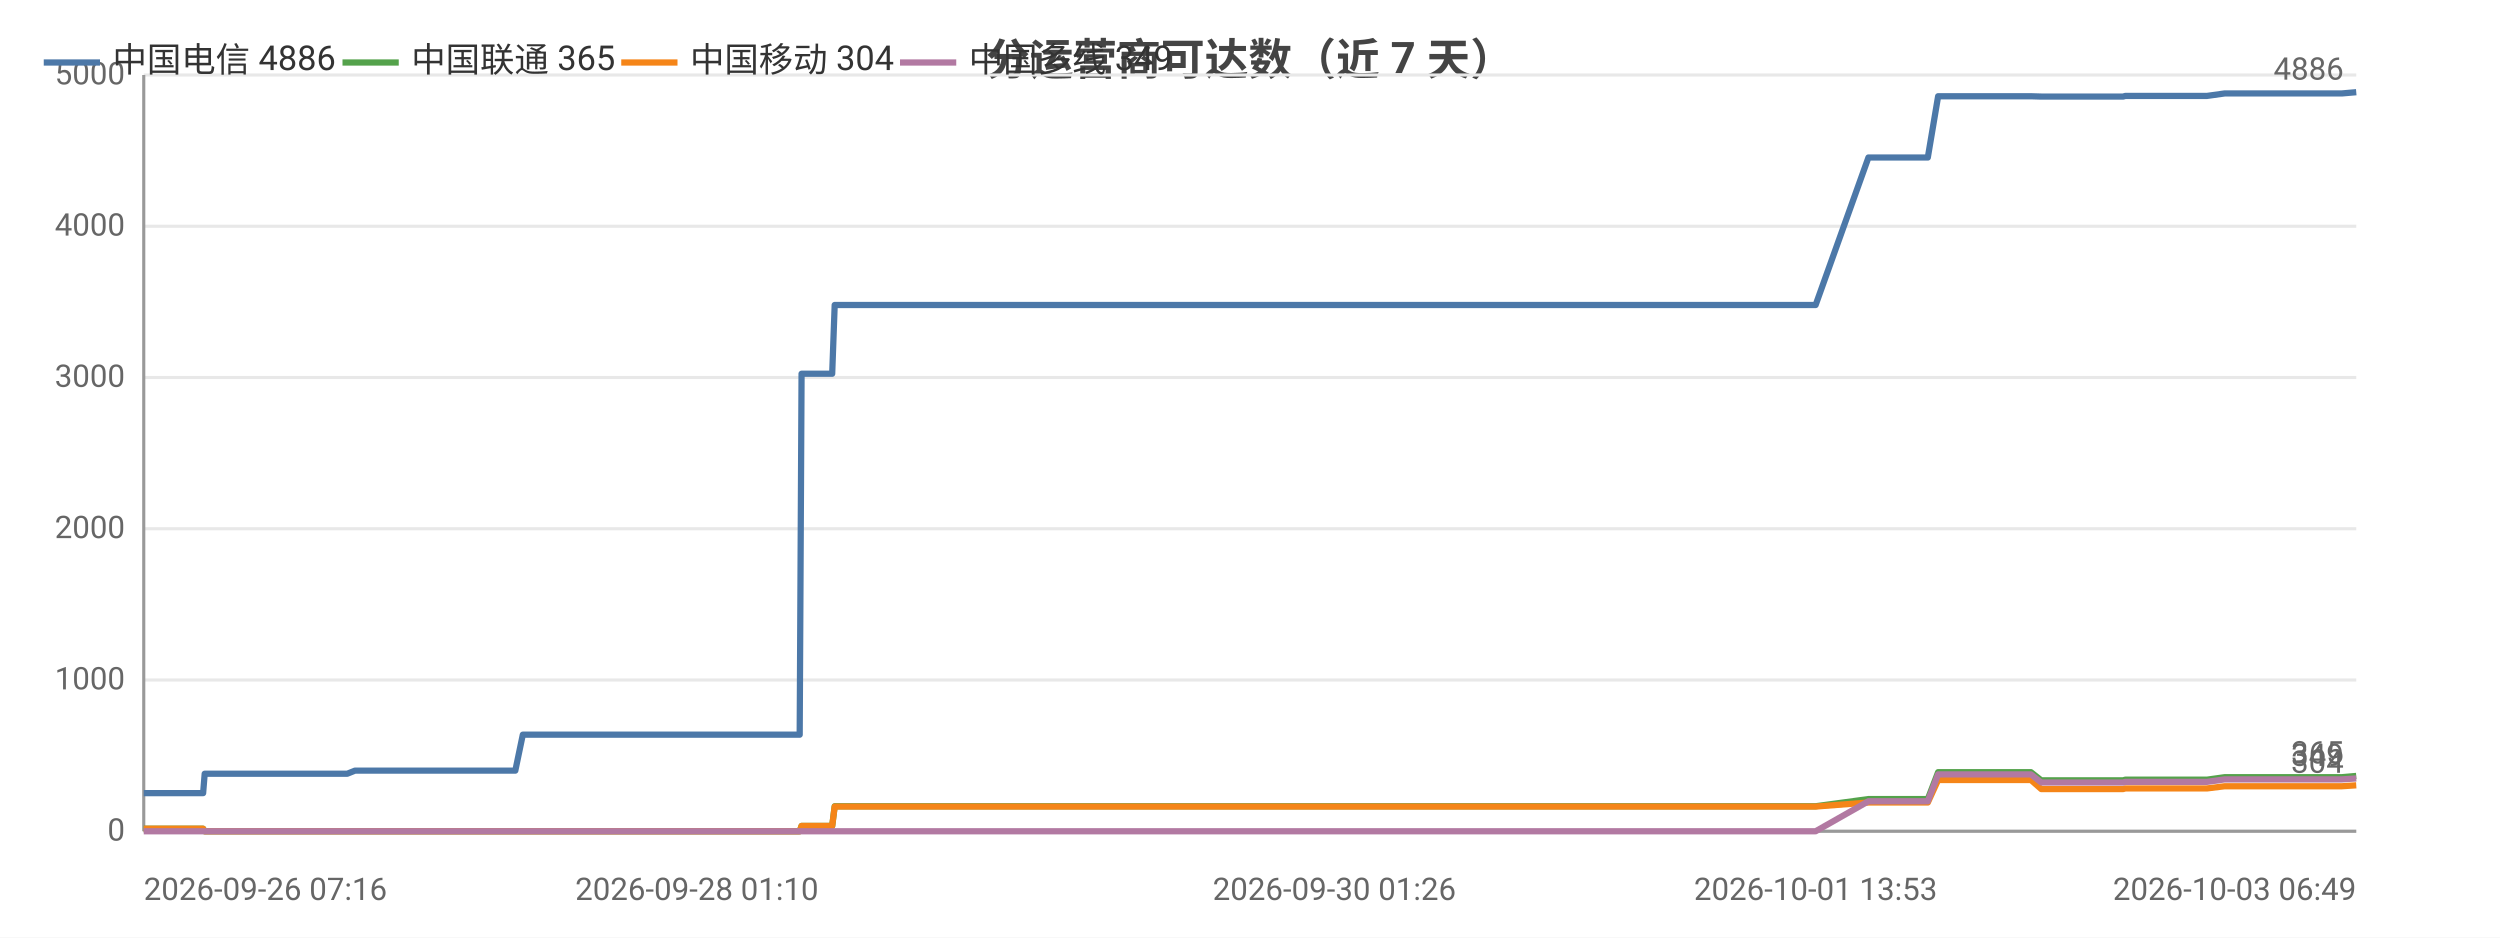
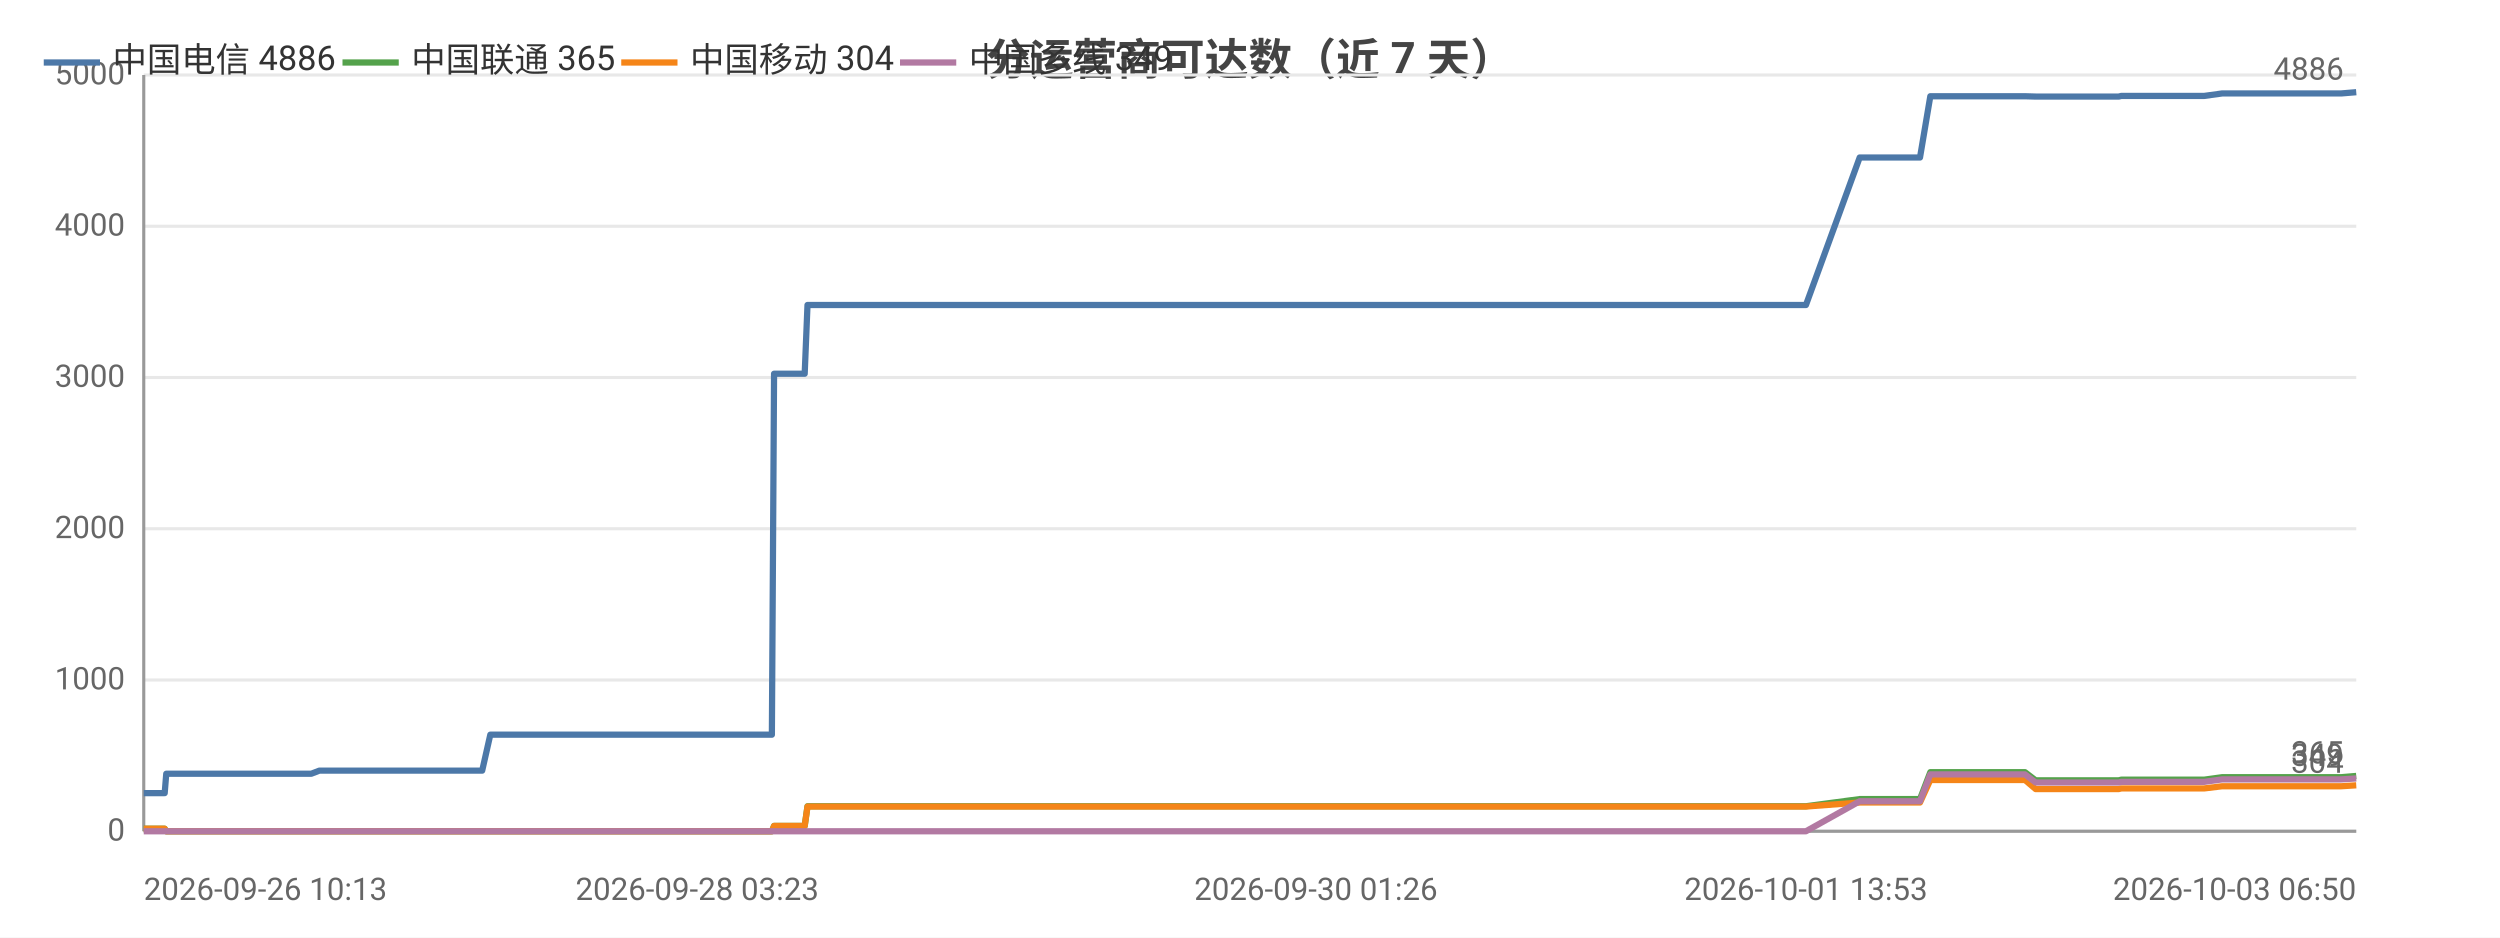
<svg xmlns="http://www.w3.org/2000/svg" width="800" height="300" viewBox="0 0 800 300">
  <rect width="800" height="300" fill="#ffffff" />
  <style>text{font-family:system-ui,-apple-system,'Segoe UI',Roboto,'PingFang SC','Microsoft YaHei','Noto Sans CJK SC',sans-serif}.g{stroke:#e8e8e8;stroke-width:1}.a{stroke:#999;stroke-width:1}.t{font-size:10px;fill:#666}.m{font-size:10px;text-anchor:middle;fill:#666}.e{font-size:10px;text-anchor:end;fill:#666}.l{font-size:11px;fill:#333}.tt{font-size:14px;font-weight:600;text-anchor:middle;fill:#444}.em{font-size:13px;text-anchor:middle;fill:#999}</style>
  <text class="tt" x="400.0" y="24">分运营商可达数（近 7 天）</text>
  <line class="g" x1="46" y1="266" x2="754" y2="266" />
  <text class="e" x="40" y="269">0</text>
  <line class="g" x1="46" y1="217.6" x2="754" y2="217.6" />
  <text class="e" x="40" y="220.6">1000</text>
  <line class="g" x1="46" y1="169.2" x2="754" y2="169.2" />
  <text class="e" x="40" y="172.2">2000</text>
  <line class="g" x1="46" y1="120.8" x2="754" y2="120.8" />
  <text class="e" x="40" y="123.8">3000</text>
  <line class="g" x1="46" y1="72.4" x2="754" y2="72.4" />
  <text class="e" x="40" y="75.4">4000</text>
  <line class="g" x1="46" y1="24" x2="754" y2="24" />
  <text class="e" x="40" y="27">5000</text>
  <line class="a" x1="46" y1="24" x2="46" y2="266" />
  <line class="a" x1="46" y1="266" x2="754" y2="266" />
-   <polyline fill="none" stroke="#4c78a8" stroke-width="2" stroke-linejoin="round" points="46,253.8 58.4,253.8 58.5,253.8 65.0,253.8 65.5,247.6 65.5,247.6 68.3,247.6 68.5,247.6 70.4,247.6 72.1,247.6 75.9,247.6 86.0,247.6 87.5,247.6 93.9,247.6 95.5,247.6 95.5,247.6 106.3,247.6 109.8,247.6 109.8,247.6 111.1,247.6 113.6,246.6 113.8,246.6 120.3,246.6 122.5,246.6 135.9,246.6 147.3,246.6 152.8,246.6 163.1,246.6 163.2,246.6 164.9,246.6 167.3,235.1 167.4,235.1 177.0,235.1 180.3,235.1 182.5,235.1 187.2,235.1 187.5,235.1 194.3,235.1 195.4,235.1 199.2,235.1 208.1,235.1 210.1,235.1 213.2,235.1 213.2,235.1 220.9,235.1 223.0,235.1 232.1,235.1 232.1,235.1 232.4,235.1 252.2,235.1 255.9,235.1 256.5,119.6 256.6,119.6 264.1,119.6 266.3,119.6 267.1,97.6 267.2,97.6 283.2,97.6 295.2,97.6 299.4,97.6 299.4,97.6 310.9,97.6 317.4,97.6 320.4,97.6 320.4,97.6 327.7,97.6 345.7,97.6 352.9,97.6 353.0,97.6 355.2,97.6 427.0,97.6 428.9,97.6 438.3,97.6 446.1,97.6 449.4,97.6 456.2,97.6 458.1,97.6 475.8,97.6 478.9,97.6 490.8,97.6 490.8,97.6 493.2,97.6 502.2,97.6 503.8,97.6 516.0,97.6 516.0,97.6 517.9,97.6 518.5,97.6 523.0,97.6 531.4,97.6 535.0,97.6 535.1,97.6 537.0,97.6 549.9,97.6 558.9,97.6 559.9,97.6 560.7,97.6 581.0,97.6 597.9,50.4 598.0,50.4 598.9,50.4 599.0,50.4 606.0,50.4 616.9,50.4 616.9,50.4 620.2,30.8 620.2,30.8 624.6,30.8 639.9,30.8 640.0,30.8 649.9,30.8 653.2,30.9 653.3,30.9 667.5,30.9 667.5,30.9 679.4,30.9 680.1,30.7 680.2,30.7 697.3,30.7 706.2,30.7 711.9,29.9 712.0,29.9 716.0,29.9 716.1,29.9 725.1,29.9 729.3,29.9 729.4,29.9 733.1,29.9 733.1,29.9 749.4,29.9 754,29.5" />
+   <polyline fill="none" stroke="#4c78a8" stroke-width="2" stroke-linejoin="round" points="46,253.8 46.1,253.8 52.7,253.8 53.2,247.6 53.3,247.6 56.1,247.6 56.3,247.6 58.2,247.6 59.9,247.6 63.8,247.6 74.1,247.6 75.6,247.6 82.1,247.6 83.7,247.6 83.8,247.6 94.8,247.6 98.3,247.6 98.3,247.6 99.6,247.6 102.2,246.6 102.4,246.6 109.0,246.6 111.2,246.6 124.8,246.6 136.5,246.6 142.1,246.6 152.6,246.6 152.6,246.6 154.3,246.6 156.9,235.1 156.9,235.1 166.7,235.1 170.0,235.1 172.3,235.1 177.1,235.1 177.4,235.1 184.3,235.1 185.5,235.1 189.3,235.1 198.3,235.1 200.4,235.1 203.6,235.1 203.6,235.1 211.4,235.1 213.5,235.1 222.8,235.1 222.8,235.1 223.1,235.1 243.2,235.1 247.0,235.1 247.7,119.6 247.7,119.6 255.4,119.6 257.5,119.6 258.4,97.6 258.5,97.6 274.8,97.6 287.0,97.6 291.3,97.6 291.3,97.6 303.0,97.6 309.5,97.6 312.7,97.6 312.7,97.6 320.0,97.6 338.4,97.6 345.8,97.6 345.8,97.6 348.1,97.6 421.1,97.6 423.1,97.6 432.7,97.6 440.6,97.6 443.9,97.6 450.8,97.6 452.8,97.6 470.8,97.6 473.9,97.6 486.1,97.6 486.1,97.6 488.6,97.6 497.7,97.6 499.3,97.6 511.7,97.6 511.8,97.6 513.6,97.6 514.3,97.6 518.9,97.6 527.4,97.6 531.1,97.6 531.1,97.6 533.1,97.6 546.3,97.6 555.4,97.6 556.4,97.6 557.3,97.6 577.9,97.6 595.1,50.4 595.2,50.4 596.1,50.4 596.2,50.4 603.4,50.4 614.4,50.4 614.4,50.4 617.7,30.8 617.8,30.8 622.3,30.8 637.9,30.8 637.9,30.8 648.0,30.8 651.4,30.9 651.4,30.9 665.9,30.9 666.0,30.9 678.0,30.9 678.8,30.7 678.8,30.7 696.2,30.7 705.3,30.7 711.1,29.9 711.2,29.9 715.3,29.9 715.4,29.9 724.6,29.9 728.9,29.9 728.9,29.9 732.7,29.9 732.7,29.9 749.2,29.9 754.0,29.5 754,29.5" />
  <circle cx="46" cy="253.8" r="4" fill="transparent" />
-   <circle cx="68.5" cy="247.6" r="4" fill="transparent" />
-   <circle cx="95.5" cy="247.6" r="4" fill="transparent" />
-   <circle cx="113.8" cy="246.6" r="4" fill="transparent" />
-   <circle cx="163.1" cy="246.6" r="4" fill="transparent" />
-   <circle cx="182.5" cy="235.1" r="4" fill="transparent" />
-   <circle cx="210.1" cy="235.1" r="4" fill="transparent" />
-   <circle cx="232.4" cy="235.1" r="4" fill="transparent" />
-   <circle cx="267.1" cy="97.6" r="4" fill="transparent" />
-   <circle cx="317.4" cy="97.6" r="4" fill="transparent" />
-   <circle cx="353.0" cy="97.6" r="4" fill="transparent" />
-   <circle cx="456.2" cy="97.6" r="4" fill="transparent" />
-   <circle cx="502.2" cy="97.6" r="4" fill="transparent" />
-   <circle cx="531.4" cy="97.6" r="4" fill="transparent" />
-   <circle cx="560.7" cy="97.6" r="4" fill="transparent" />
-   <circle cx="616.9" cy="50.4" r="4" fill="transparent" />
-   <circle cx="640.0" cy="30.8" r="4" fill="transparent" />
-   <circle cx="680.1" cy="30.7" r="4" fill="transparent" />
-   <circle cx="716.1" cy="29.9" r="4" fill="transparent" />
+   <circle cx="58.2" cy="247.6" r="4" fill="transparent" />
+   <circle cx="83.8" cy="247.6" r="4" fill="transparent" />
+   <circle cx="109.0" cy="246.6" r="4" fill="transparent" />
+   <circle cx="152.6" cy="246.6" r="4" fill="transparent" />
+   <circle cx="177.1" cy="235.1" r="4" fill="transparent" />
+   <circle cx="203.6" cy="235.1" r="4" fill="transparent" />
+   <circle cx="243.2" cy="235.1" r="4" fill="transparent" />
+   <circle cx="258.5" cy="97.6" r="4" fill="transparent" />
+   <circle cx="312.7" cy="97.6" r="4" fill="transparent" />
+   <circle cx="348.1" cy="97.6" r="4" fill="transparent" />
+   <circle cx="452.8" cy="97.6" r="4" fill="transparent" />
+   <circle cx="499.3" cy="97.6" r="4" fill="transparent" />
+   <circle cx="531.1" cy="97.6" r="4" fill="transparent" />
+   <circle cx="577.9" cy="97.6" r="4" fill="transparent" />
+   <circle cx="614.4" cy="50.4" r="4" fill="transparent" />
+   <circle cx="648.0" cy="30.8" r="4" fill="transparent" />
+   <circle cx="678.8" cy="30.7" r="4" fill="transparent" />
+   <circle cx="724.6" cy="29.9" r="4" fill="transparent" />
  <circle cx="754" cy="29.5" r="4" fill="transparent" />
  <text class="t" x="750" y="25.5" text-anchor="end" fill="#4c78a8">4886</text>
-   <polyline fill="none" stroke="#54a24b" stroke-width="2" stroke-linejoin="round" points="46,265.2 58.4,265.2 58.5,265.2 65.0,265.2 65.5,266 65.5,266 68.3,266 68.5,266 70.4,266 72.1,266 75.9,266 86.0,266 87.5,266 93.9,266 95.5,266 95.5,266 106.3,266 109.8,266 109.8,266 111.1,266 113.6,266 113.8,266 120.3,266 122.5,266 135.9,266 147.3,266 152.8,266 163.1,266 163.2,266 164.9,266 167.3,266.0 167.4,266.0 177.0,266.0 180.3,266.0 182.5,266.0 187.2,266.0 187.5,266.0 194.3,266.0 195.4,266.0 199.2,266.0 208.1,266.0 210.1,266.0 213.2,266.0 213.2,266.0 220.9,266.0 223.0,266.0 232.1,266.0 232.1,266.0 232.4,266.0 252.2,266.0 255.9,266.0 256.5,264.3 256.6,264.3 264.1,264.3 266.3,264.3 267.1,258.0 267.2,258.0 283.2,258.0 295.2,258.0 299.4,258.0 299.4,258.0 310.9,258.0 317.4,258.0 320.4,258.0 320.4,258.0 327.7,258.0 345.7,258.0 352.9,258.0 353.0,258.0 355.2,258.0 427.0,258.0 428.9,258.0 438.3,258.0 446.1,258.0 449.4,258.0 456.2,258.0 458.1,258.0 475.8,258.0 478.9,258.0 490.8,258.0 490.8,258.0 493.2,258.0 502.2,258.0 503.8,258.0 516.0,258.0 516.0,258.0 517.9,258.0 518.5,258.0 523.0,258.0 531.4,258.0 535.0,258.0 535.1,258.0 537.0,258.0 549.9,258.0 558.9,258.0 559.9,258.0 560.7,258.0 581.0,258.0 597.9,255.7 598.0,255.7 598.9,255.7 599.0,255.7 606.0,255.7 616.9,255.7 616.9,255.7 620.2,247.1 620.2,247.1 624.6,247.1 639.9,247.1 640.0,247.1 649.9,247.1 653.2,249.7 653.3,249.7 667.5,249.7 667.5,249.7 679.4,249.7 680.1,249.5 680.2,249.5 697.3,249.5 706.2,249.5 711.9,248.7 712.0,248.7 716.0,248.7 716.1,248.7 725.1,248.7 729.3,248.7 729.4,248.7 733.1,248.7 733.1,248.7 749.4,248.7 754,248.3" />
+   <polyline fill="none" stroke="#54a24b" stroke-width="2" stroke-linejoin="round" points="46,265.2 46.1,265.2 52.7,265.2 53.2,266 53.3,266 56.1,266 56.3,266 58.2,266 59.9,266 63.8,266 74.1,266 75.6,266 82.1,266 83.7,266 83.8,266 94.8,266 98.3,266 98.3,266 99.6,266 102.2,266 102.4,266 109.0,266 111.2,266 124.8,266 136.5,266 142.1,266 152.6,266 152.6,266 154.3,266 156.9,266.0 156.9,266.0 166.7,266.0 170.0,266.0 172.3,266.0 177.1,266.0 177.4,266.0 184.3,266.0 185.5,266.0 189.3,266.0 198.3,266.0 200.4,266.0 203.6,266.0 203.6,266.0 211.4,266.0 213.5,266.0 222.8,266.0 222.8,266.0 223.1,266.0 243.2,266.0 247.0,266.0 247.7,264.3 247.7,264.3 255.4,264.3 257.5,264.3 258.4,258.0 258.5,258.0 274.8,258.0 287.0,258.0 291.3,258.0 291.3,258.0 303.0,258.0 309.5,258.0 312.7,258.0 312.7,258.0 320.0,258.0 338.4,258.0 345.8,258.0 345.8,258.0 348.1,258.0 421.1,258.0 423.1,258.0 432.7,258.0 440.6,258.0 443.9,258.0 450.8,258.0 452.8,258.0 470.8,258.0 473.9,258.0 486.1,258.0 486.1,258.0 488.6,258.0 497.7,258.0 499.3,258.0 511.7,258.0 511.8,258.0 513.6,258.0 514.3,258.0 518.9,258.0 527.4,258.0 531.1,258.0 531.1,258.0 533.1,258.0 546.3,258.0 555.4,258.0 556.4,258.0 557.3,258.0 577.9,258.0 595.1,255.7 595.2,255.7 596.1,255.7 596.2,255.7 603.4,255.7 614.4,255.7 614.4,255.7 617.7,247.1 617.8,247.1 622.3,247.1 637.9,247.1 637.9,247.1 648.0,247.1 651.4,249.7 651.4,249.7 665.9,249.7 666.0,249.7 678.0,249.7 678.8,249.5 678.8,249.5 696.2,249.5 705.3,249.5 711.1,248.7 711.2,248.7 715.3,248.7 715.4,248.7 724.6,248.7 728.9,248.7 728.9,248.7 732.7,248.7 732.7,248.7 749.2,248.7 754.0,248.3 754,248.3" />
  <circle cx="46" cy="265.2" r="4" fill="transparent" />
-   <circle cx="68.5" cy="266" r="4" fill="transparent" />
-   <circle cx="95.5" cy="266" r="4" fill="transparent" />
-   <circle cx="113.8" cy="266" r="4" fill="transparent" />
-   <circle cx="163.1" cy="266" r="4" fill="transparent" />
-   <circle cx="182.5" cy="266.0" r="4" fill="transparent" />
-   <circle cx="210.1" cy="266.0" r="4" fill="transparent" />
-   <circle cx="232.4" cy="266.0" r="4" fill="transparent" />
-   <circle cx="267.1" cy="258.0" r="4" fill="transparent" />
-   <circle cx="317.4" cy="258.0" r="4" fill="transparent" />
-   <circle cx="353.0" cy="258.0" r="4" fill="transparent" />
-   <circle cx="456.2" cy="258.0" r="4" fill="transparent" />
-   <circle cx="502.2" cy="258.0" r="4" fill="transparent" />
-   <circle cx="531.4" cy="258.0" r="4" fill="transparent" />
-   <circle cx="560.7" cy="258.0" r="4" fill="transparent" />
-   <circle cx="616.9" cy="255.7" r="4" fill="transparent" />
-   <circle cx="640.0" cy="247.1" r="4" fill="transparent" />
-   <circle cx="680.1" cy="249.5" r="4" fill="transparent" />
-   <circle cx="716.1" cy="248.7" r="4" fill="transparent" />
+   <circle cx="58.2" cy="266" r="4" fill="transparent" />
+   <circle cx="83.8" cy="266" r="4" fill="transparent" />
+   <circle cx="109.0" cy="266" r="4" fill="transparent" />
+   <circle cx="152.6" cy="266" r="4" fill="transparent" />
+   <circle cx="177.1" cy="266.0" r="4" fill="transparent" />
+   <circle cx="203.6" cy="266.0" r="4" fill="transparent" />
+   <circle cx="243.2" cy="266.0" r="4" fill="transparent" />
+   <circle cx="258.5" cy="258.0" r="4" fill="transparent" />
+   <circle cx="312.7" cy="258.0" r="4" fill="transparent" />
+   <circle cx="348.1" cy="258.0" r="4" fill="transparent" />
+   <circle cx="452.8" cy="258.0" r="4" fill="transparent" />
+   <circle cx="499.3" cy="258.0" r="4" fill="transparent" />
+   <circle cx="531.1" cy="258.0" r="4" fill="transparent" />
+   <circle cx="577.9" cy="258.0" r="4" fill="transparent" />
+   <circle cx="614.4" cy="255.7" r="4" fill="transparent" />
+   <circle cx="648.0" cy="247.1" r="4" fill="transparent" />
+   <circle cx="678.8" cy="249.5" r="4" fill="transparent" />
+   <circle cx="724.6" cy="248.7" r="4" fill="transparent" />
  <circle cx="754" cy="248.3" r="4" fill="transparent" />
  <text class="t" x="750" y="244.3" text-anchor="end" fill="#54a24b">365</text>
-   <polyline fill="none" stroke="#f58518" stroke-width="2" stroke-linejoin="round" points="46,265.2 58.4,265.2 58.5,265.2 65.0,265.2 65.5,266 65.5,266 68.3,266 68.5,266 70.4,266 72.1,266 75.9,266 86.0,266 87.5,266 93.9,266 95.5,266 95.5,266 106.3,266 109.8,266 109.8,266 111.1,266 113.6,266 113.8,266 120.3,266 122.5,266 135.9,266 147.3,266 152.8,266 163.1,266 163.2,266 164.9,266 167.3,266.0 167.4,266.0 177.0,266.0 180.3,266.0 182.5,266.0 187.2,266.0 187.5,266.0 194.3,266.0 195.4,266.0 199.2,266.0 208.1,266.0 210.1,266.0 213.2,266.0 213.2,266.0 220.9,266.0 223.0,266.0 232.1,266.0 232.1,266.0 232.4,266.0 252.2,266.0 255.9,266.0 256.5,264.3 256.6,264.3 264.1,264.3 266.3,264.3 267.1,258.1 267.2,258.1 283.2,258.1 295.2,258.1 299.4,258.1 299.4,258.1 310.9,258.1 317.4,258.1 320.4,258.1 320.4,258.1 327.7,258.1 345.7,258.1 352.9,258.1 353.0,258.1 355.2,258.1 427.0,258.1 428.9,258.1 438.3,258.1 446.1,258.1 449.4,258.1 456.2,258.1 458.1,258.1 475.8,258.1 478.9,258.1 490.8,258.1 490.8,258.1 493.2,258.1 502.2,258.1 503.8,258.1 516.0,258.1 516.0,258.1 517.9,258.1 518.5,258.1 523.0,258.1 531.4,258.1 535.0,258.1 535.1,258.1 537.0,258.1 549.9,258.1 558.9,258.1 559.9,258.1 560.7,258.1 581.0,258.1 597.9,256.8 598.0,256.8 598.9,256.8 599.0,256.8 606.0,256.8 616.9,256.8 616.9,256.8 620.2,249.6 620.2,249.6 624.6,249.6 639.9,249.6 640.0,249.6 649.9,249.6 653.2,252.5 653.3,252.5 667.5,252.5 667.5,252.5 679.4,252.5 680.1,252.3 680.2,252.3 697.3,252.3 706.2,252.3 711.9,251.6 712.0,251.6 716.0,251.6 716.1,251.6 725.1,251.6 729.3,251.6 729.4,251.6 733.1,251.6 733.1,251.6 749.4,251.6 754,251.3" />
+   <polyline fill="none" stroke="#f58518" stroke-width="2" stroke-linejoin="round" points="46,265.2 46.1,265.2 52.7,265.2 53.2,266 53.3,266 56.1,266 56.3,266 58.2,266 59.9,266 63.8,266 74.1,266 75.6,266 82.1,266 83.7,266 83.8,266 94.8,266 98.3,266 98.3,266 99.6,266 102.2,266 102.4,266 109.0,266 111.2,266 124.8,266 136.5,266 142.1,266 152.6,266 152.6,266 154.3,266 156.9,266.0 156.9,266.0 166.7,266.0 170.0,266.0 172.3,266.0 177.1,266.0 177.4,266.0 184.3,266.0 185.5,266.0 189.3,266.0 198.3,266.0 200.4,266.0 203.6,266.0 203.6,266.0 211.4,266.0 213.5,266.0 222.8,266.0 222.8,266.0 223.1,266.0 243.2,266.0 247.0,266.0 247.7,264.3 247.7,264.3 255.4,264.3 257.5,264.3 258.4,258.1 258.5,258.1 274.8,258.1 287.0,258.1 291.3,258.1 291.3,258.1 303.0,258.1 309.5,258.1 312.7,258.1 312.7,258.1 320.0,258.1 338.4,258.1 345.8,258.1 345.8,258.1 348.1,258.1 421.1,258.1 423.1,258.1 432.7,258.1 440.6,258.1 443.9,258.1 450.8,258.1 452.8,258.1 470.8,258.1 473.9,258.1 486.1,258.1 486.1,258.1 488.6,258.1 497.7,258.1 499.3,258.1 511.7,258.1 511.8,258.1 513.6,258.1 514.3,258.1 518.9,258.1 527.4,258.1 531.1,258.1 531.1,258.1 533.1,258.1 546.3,258.1 555.4,258.1 556.4,258.1 557.3,258.1 577.9,258.1 595.1,256.8 595.2,256.8 596.1,256.8 596.2,256.8 603.4,256.8 614.4,256.8 614.4,256.8 617.7,249.6 617.8,249.6 622.3,249.6 637.9,249.6 637.9,249.6 648.0,249.6 651.4,252.5 651.4,252.5 665.9,252.5 666.0,252.5 678.0,252.5 678.8,252.3 678.8,252.3 696.2,252.3 705.3,252.3 711.1,251.6 711.2,251.6 715.3,251.6 715.4,251.6 724.6,251.6 728.9,251.6 728.9,251.6 732.7,251.6 732.7,251.6 749.2,251.6 754.0,251.3 754,251.3" />
  <circle cx="46" cy="265.2" r="4" fill="transparent" />
-   <circle cx="68.5" cy="266" r="4" fill="transparent" />
-   <circle cx="95.5" cy="266" r="4" fill="transparent" />
-   <circle cx="113.8" cy="266" r="4" fill="transparent" />
-   <circle cx="163.1" cy="266" r="4" fill="transparent" />
-   <circle cx="182.5" cy="266.0" r="4" fill="transparent" />
-   <circle cx="210.1" cy="266.0" r="4" fill="transparent" />
-   <circle cx="232.4" cy="266.0" r="4" fill="transparent" />
-   <circle cx="267.1" cy="258.1" r="4" fill="transparent" />
-   <circle cx="317.4" cy="258.1" r="4" fill="transparent" />
-   <circle cx="353.0" cy="258.1" r="4" fill="transparent" />
-   <circle cx="456.2" cy="258.1" r="4" fill="transparent" />
-   <circle cx="502.2" cy="258.1" r="4" fill="transparent" />
-   <circle cx="531.4" cy="258.1" r="4" fill="transparent" />
-   <circle cx="560.7" cy="258.1" r="4" fill="transparent" />
-   <circle cx="616.9" cy="256.8" r="4" fill="transparent" />
-   <circle cx="640.0" cy="249.6" r="4" fill="transparent" />
-   <circle cx="680.1" cy="252.3" r="4" fill="transparent" />
-   <circle cx="716.1" cy="251.6" r="4" fill="transparent" />
+   <circle cx="58.2" cy="266" r="4" fill="transparent" />
+   <circle cx="83.8" cy="266" r="4" fill="transparent" />
+   <circle cx="109.0" cy="266" r="4" fill="transparent" />
+   <circle cx="152.6" cy="266" r="4" fill="transparent" />
+   <circle cx="177.1" cy="266.0" r="4" fill="transparent" />
+   <circle cx="203.6" cy="266.0" r="4" fill="transparent" />
+   <circle cx="243.2" cy="266.0" r="4" fill="transparent" />
+   <circle cx="258.5" cy="258.1" r="4" fill="transparent" />
+   <circle cx="312.7" cy="258.1" r="4" fill="transparent" />
+   <circle cx="348.1" cy="258.1" r="4" fill="transparent" />
+   <circle cx="452.8" cy="258.1" r="4" fill="transparent" />
+   <circle cx="499.3" cy="258.1" r="4" fill="transparent" />
+   <circle cx="531.1" cy="258.1" r="4" fill="transparent" />
+   <circle cx="577.9" cy="258.1" r="4" fill="transparent" />
+   <circle cx="614.4" cy="256.8" r="4" fill="transparent" />
+   <circle cx="648.0" cy="249.6" r="4" fill="transparent" />
+   <circle cx="678.8" cy="252.3" r="4" fill="transparent" />
+   <circle cx="724.6" cy="251.6" r="4" fill="transparent" />
  <circle cx="754" cy="251.3" r="4" fill="transparent" />
  <text class="t" x="750" y="247.3" text-anchor="end" fill="#f58518">304</text>
-   <polyline fill="none" stroke="#b279a2" stroke-width="2" stroke-linejoin="round" points="46,266 58.4,266 58.5,266 65.0,266 65.5,266 65.5,266 68.3,266 68.5,266 70.4,266 72.1,266 75.9,266 86.0,266 87.5,266 93.9,266 95.5,266 95.5,266 106.3,266 109.8,266 109.8,266 111.1,266 113.6,266 113.8,266 120.3,266 122.5,266 135.9,266 147.3,266 152.8,266 163.1,266 163.2,266 164.9,266 167.3,266 167.4,266 177.0,266 180.3,266 182.5,266 187.2,266 187.5,266 194.3,266 195.4,266 199.2,266 208.1,266 210.1,266 213.2,266 213.2,266 220.9,266 223.0,266 232.1,266 232.1,266 232.4,266 252.2,266 255.9,266 256.5,266 256.6,266 264.1,266 266.3,266 267.1,266 267.2,266 283.2,266 295.2,266 299.4,266 299.4,266 310.9,266 317.4,266 320.4,266 320.4,266 327.7,266 345.7,266 352.9,266 353.0,266 355.2,266 427.0,266 428.9,266 438.3,266 446.1,266 449.4,266 456.2,266 458.1,266 475.8,266 478.9,266 490.8,266 490.8,266 493.2,266 502.2,266 503.8,266 516.0,266 516.0,266 517.9,266 518.5,266 523.0,266 531.4,266 535.0,266 535.1,266 537.0,266 549.9,266 558.9,266 559.9,266 560.7,266 581.0,266 597.9,256.4 598.0,256.4 598.9,256.4 599.0,256.4 606.0,256.4 616.9,256.4 616.9,256.4 620.2,247.8 620.2,247.8 624.6,247.8 639.9,247.8 640.0,247.8 649.9,247.8 653.2,250.4 653.3,250.4 667.5,250.4 667.5,250.4 679.4,250.4 680.1,250.2 680.2,250.2 697.3,250.2 706.2,250.2 711.9,249.4 712.0,249.4 716.0,249.4 716.1,249.4 725.1,249.4 729.3,249.4 729.4,249.4 733.1,249.4 733.1,249.4 749.4,249.4 754,249.1" />
+   <polyline fill="none" stroke="#b279a2" stroke-width="2" stroke-linejoin="round" points="46,266 46.1,266 52.7,266 53.2,266 53.3,266 56.1,266 56.3,266 58.2,266 59.9,266 63.8,266 74.1,266 75.6,266 82.1,266 83.7,266 83.8,266 94.8,266 98.3,266 98.3,266 99.6,266 102.2,266 102.4,266 109.0,266 111.2,266 124.8,266 136.5,266 142.1,266 152.6,266 152.6,266 154.3,266 156.9,266 156.9,266 166.7,266 170.0,266 172.3,266 177.1,266 177.4,266 184.3,266 185.5,266 189.3,266 198.3,266 200.4,266 203.6,266 203.6,266 211.4,266 213.5,266 222.8,266 222.8,266 223.1,266 243.2,266 247.0,266 247.7,266 247.7,266 255.4,266 257.5,266 258.4,266 258.5,266 274.8,266 287.0,266 291.3,266 291.3,266 303.0,266 309.5,266 312.7,266 312.7,266 320.0,266 338.4,266 345.8,266 345.8,266 348.1,266 421.1,266 423.1,266 432.7,266 440.6,266 443.9,266 450.8,266 452.8,266 470.8,266 473.9,266 486.1,266 486.1,266 488.6,266 497.7,266 499.3,266 511.7,266 511.8,266 513.6,266 514.3,266 518.9,266 527.4,266 531.1,266 531.1,266 533.1,266 546.3,266 555.4,266 556.4,266 557.3,266 577.9,266 595.1,256.4 595.2,256.4 596.1,256.4 596.2,256.4 603.4,256.4 614.4,256.4 614.4,256.4 617.7,247.8 617.8,247.8 622.3,247.8 637.9,247.8 637.9,247.8 648.0,247.8 651.4,250.4 651.4,250.4 665.9,250.4 666.0,250.4 678.0,250.4 678.8,250.2 678.8,250.2 696.2,250.2 705.3,250.2 711.1,249.4 711.2,249.4 715.3,249.4 715.4,249.4 724.6,249.4 728.9,249.4 728.9,249.4 732.7,249.4 732.7,249.4 749.2,249.4 754.0,249.1 754,249.1" />
  <circle cx="46" cy="266" r="4" fill="transparent" />
-   <circle cx="68.5" cy="266" r="4" fill="transparent" />
-   <circle cx="95.5" cy="266" r="4" fill="transparent" />
-   <circle cx="113.8" cy="266" r="4" fill="transparent" />
-   <circle cx="163.1" cy="266" r="4" fill="transparent" />
-   <circle cx="182.5" cy="266" r="4" fill="transparent" />
-   <circle cx="210.1" cy="266" r="4" fill="transparent" />
-   <circle cx="232.4" cy="266" r="4" fill="transparent" />
-   <circle cx="267.1" cy="266" r="4" fill="transparent" />
-   <circle cx="317.4" cy="266" r="4" fill="transparent" />
-   <circle cx="353.0" cy="266" r="4" fill="transparent" />
-   <circle cx="456.2" cy="266" r="4" fill="transparent" />
-   <circle cx="502.2" cy="266" r="4" fill="transparent" />
-   <circle cx="531.4" cy="266" r="4" fill="transparent" />
-   <circle cx="560.7" cy="266" r="4" fill="transparent" />
-   <circle cx="616.9" cy="256.4" r="4" fill="transparent" />
-   <circle cx="640.0" cy="247.8" r="4" fill="transparent" />
-   <circle cx="680.1" cy="250.2" r="4" fill="transparent" />
-   <circle cx="716.1" cy="249.4" r="4" fill="transparent" />
+   <circle cx="58.2" cy="266" r="4" fill="transparent" />
+   <circle cx="83.8" cy="266" r="4" fill="transparent" />
+   <circle cx="109.0" cy="266" r="4" fill="transparent" />
+   <circle cx="152.6" cy="266" r="4" fill="transparent" />
+   <circle cx="177.1" cy="266" r="4" fill="transparent" />
+   <circle cx="203.6" cy="266" r="4" fill="transparent" />
+   <circle cx="243.2" cy="266" r="4" fill="transparent" />
+   <circle cx="258.5" cy="266" r="4" fill="transparent" />
+   <circle cx="312.7" cy="266" r="4" fill="transparent" />
+   <circle cx="348.1" cy="266" r="4" fill="transparent" />
+   <circle cx="452.8" cy="266" r="4" fill="transparent" />
+   <circle cx="499.3" cy="266" r="4" fill="transparent" />
+   <circle cx="531.1" cy="266" r="4" fill="transparent" />
+   <circle cx="577.9" cy="266" r="4" fill="transparent" />
+   <circle cx="614.4" cy="256.4" r="4" fill="transparent" />
+   <circle cx="648.0" cy="247.8" r="4" fill="transparent" />
+   <circle cx="678.8" cy="250.2" r="4" fill="transparent" />
+   <circle cx="724.6" cy="249.4" r="4" fill="transparent" />
  <circle cx="754" cy="249.1" r="4" fill="transparent" />
  <text class="t" x="750" y="245.1" text-anchor="end" fill="#b279a2">349</text>
-   <text class="t" x="46" y="288">2026-09-26 07:16</text>
-   <text class="m" x="223.0" y="288">2026-09-28 01:10</text>
-   <text class="m" x="427.0" y="288">2026-09-30 01:26</text>
-   <text class="m" x="581.0" y="288">2026-10-01 13:53</text>
-   <text class="e" x="754" y="288">2026-10-03 06:49</text>
+   <text class="t" x="46" y="288">2026-09-26 10:13</text>
+   <text class="m" x="223.1" y="288">2026-09-28 03:23</text>
+   <text class="m" x="421.1" y="288">2026-09-30 01:26</text>
+   <text class="m" x="577.9" y="288">2026-10-01 13:53</text>
+   <text class="e" x="754" y="288">2026-10-03 06:50</text>
  <line x1="14" y1="20" x2="32" y2="20" stroke="#4c78a8" stroke-width="2" />
  <text class="l" x="36" y="23">中国电信 4886</text>
  <line x1="109.6" y1="20" x2="127.6" y2="20" stroke="#54a24b" stroke-width="2" />
  <text class="l" x="131.6" y="23">中国联通 365</text>
  <line x1="198.8" y1="20" x2="216.8" y2="20" stroke="#f58518" stroke-width="2" />
  <text class="l" x="220.8" y="23">中国移动 304</text>
  <line x1="288.0" y1="20" x2="306.0" y2="20" stroke="#b279a2" stroke-width="2" />
  <text class="l" x="310.0" y="23">中国多线 349</text>
</svg>
